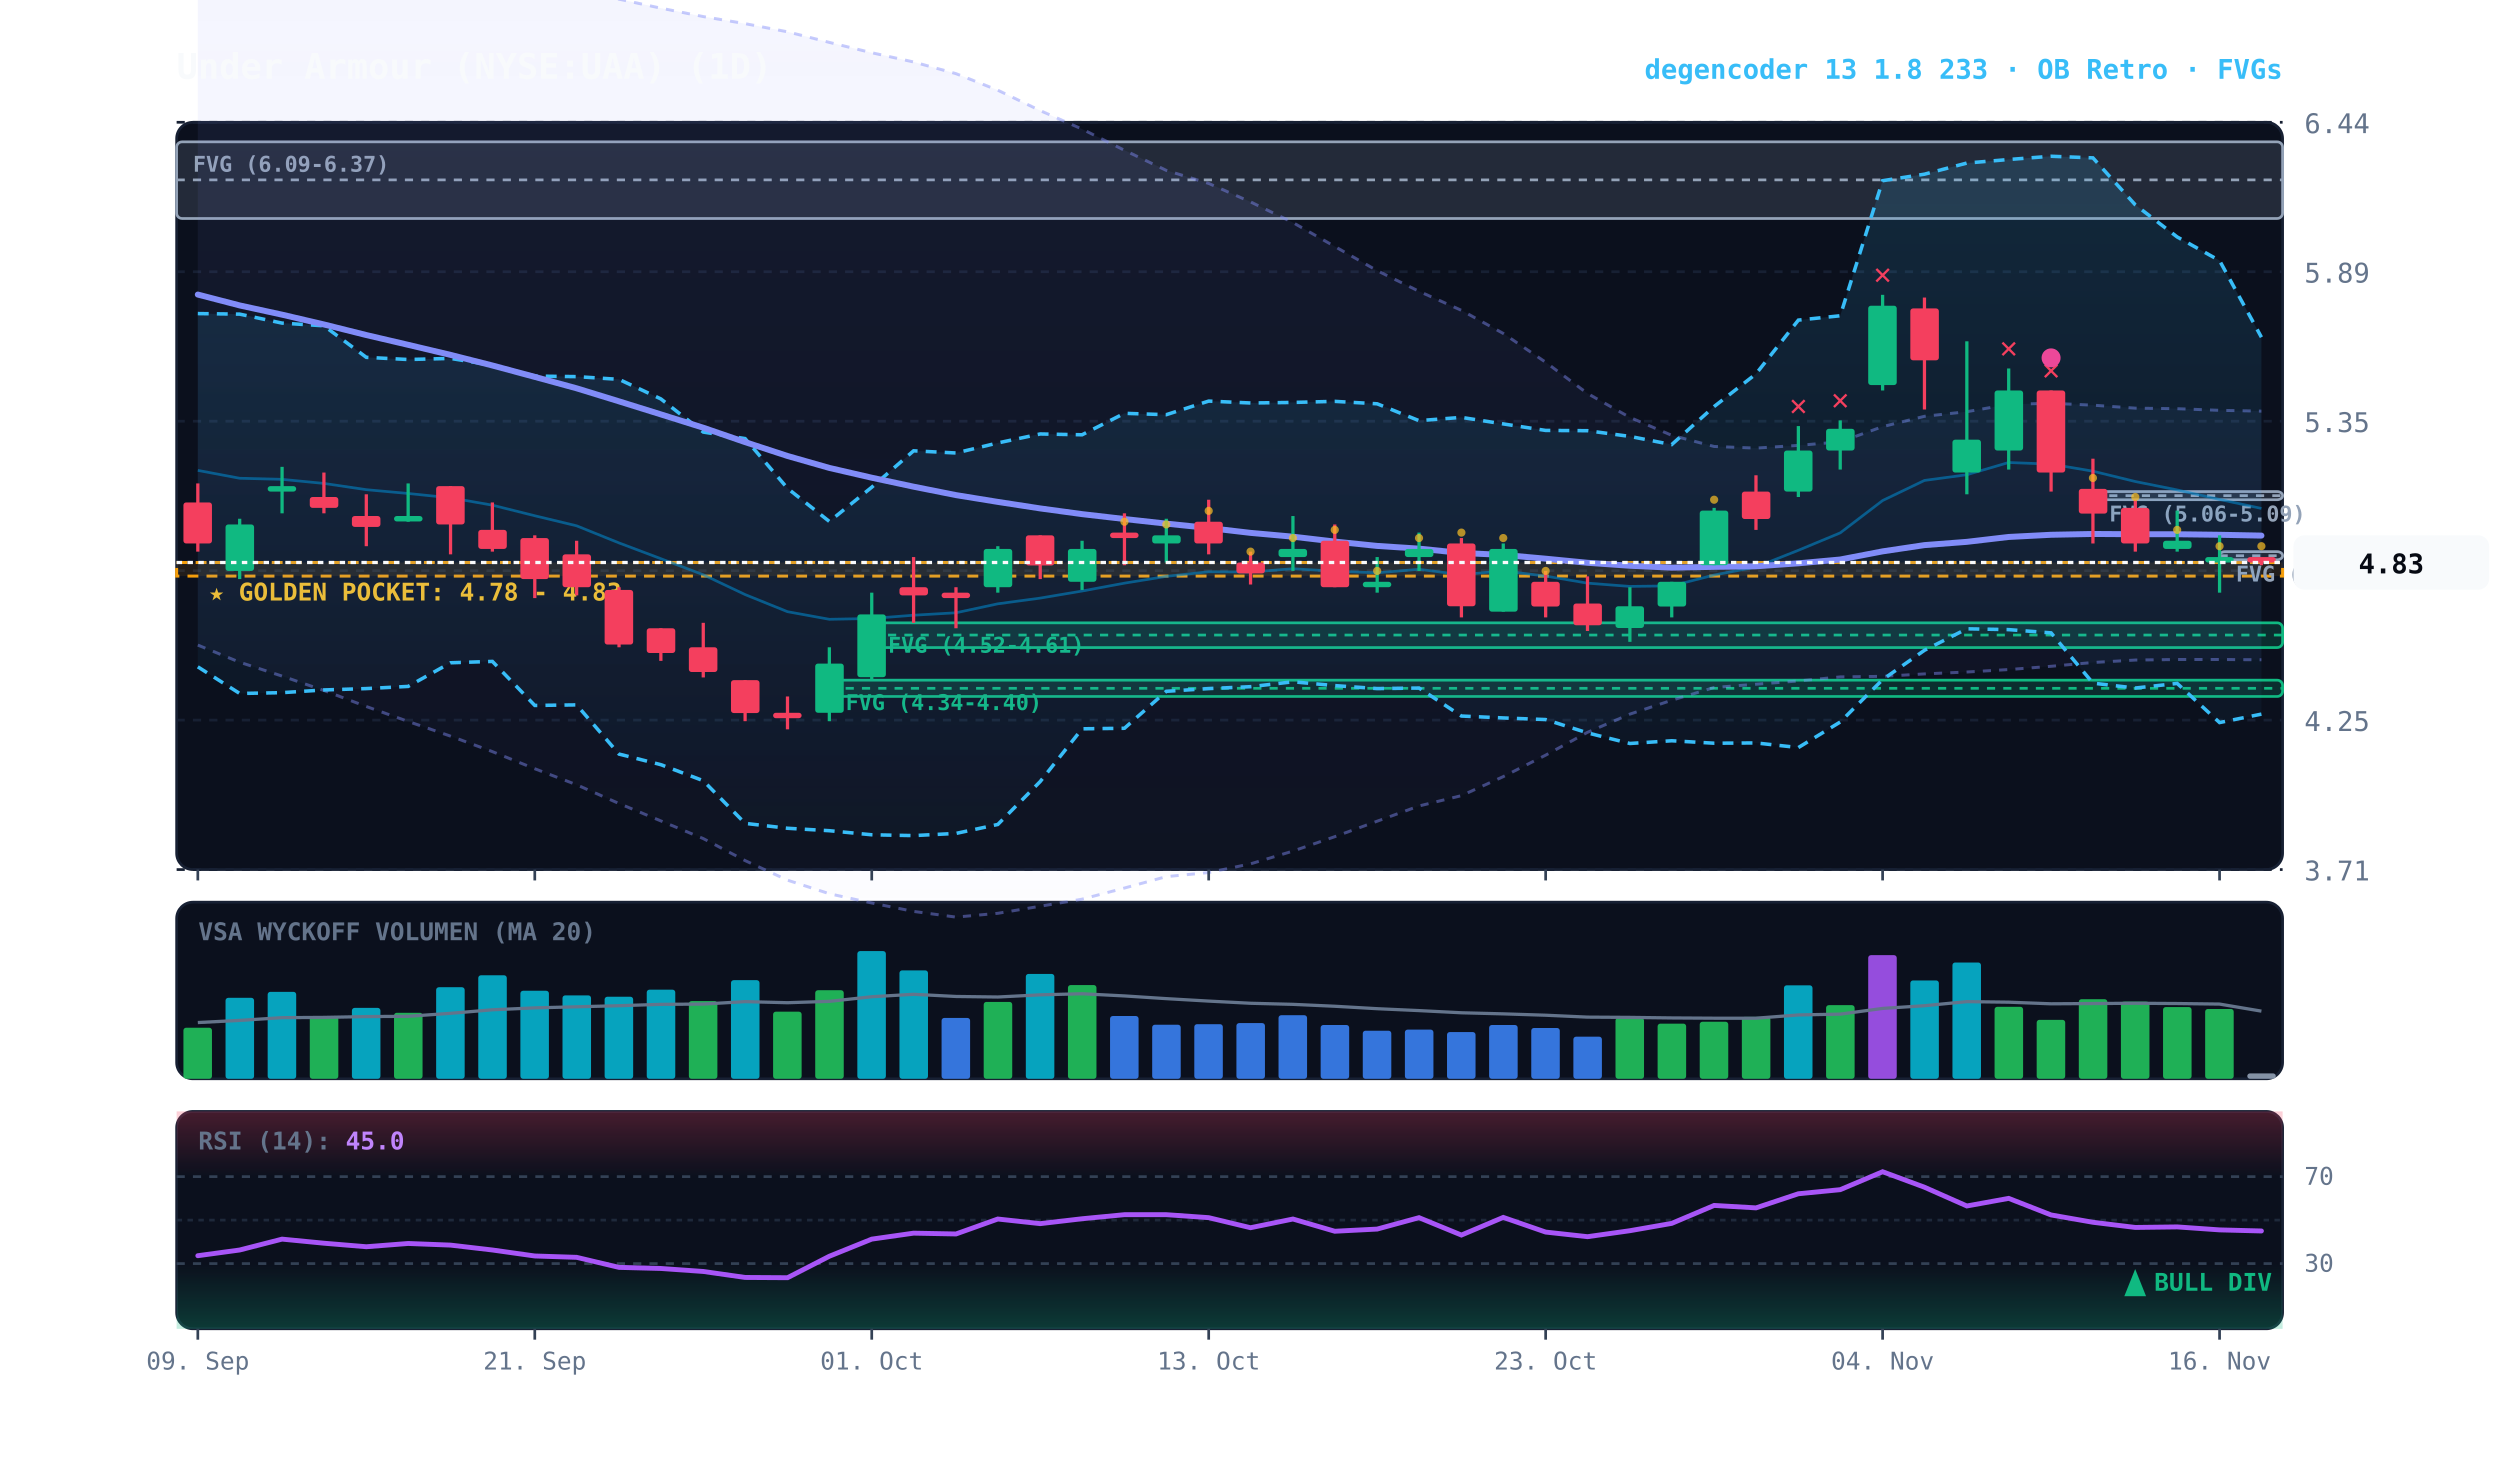
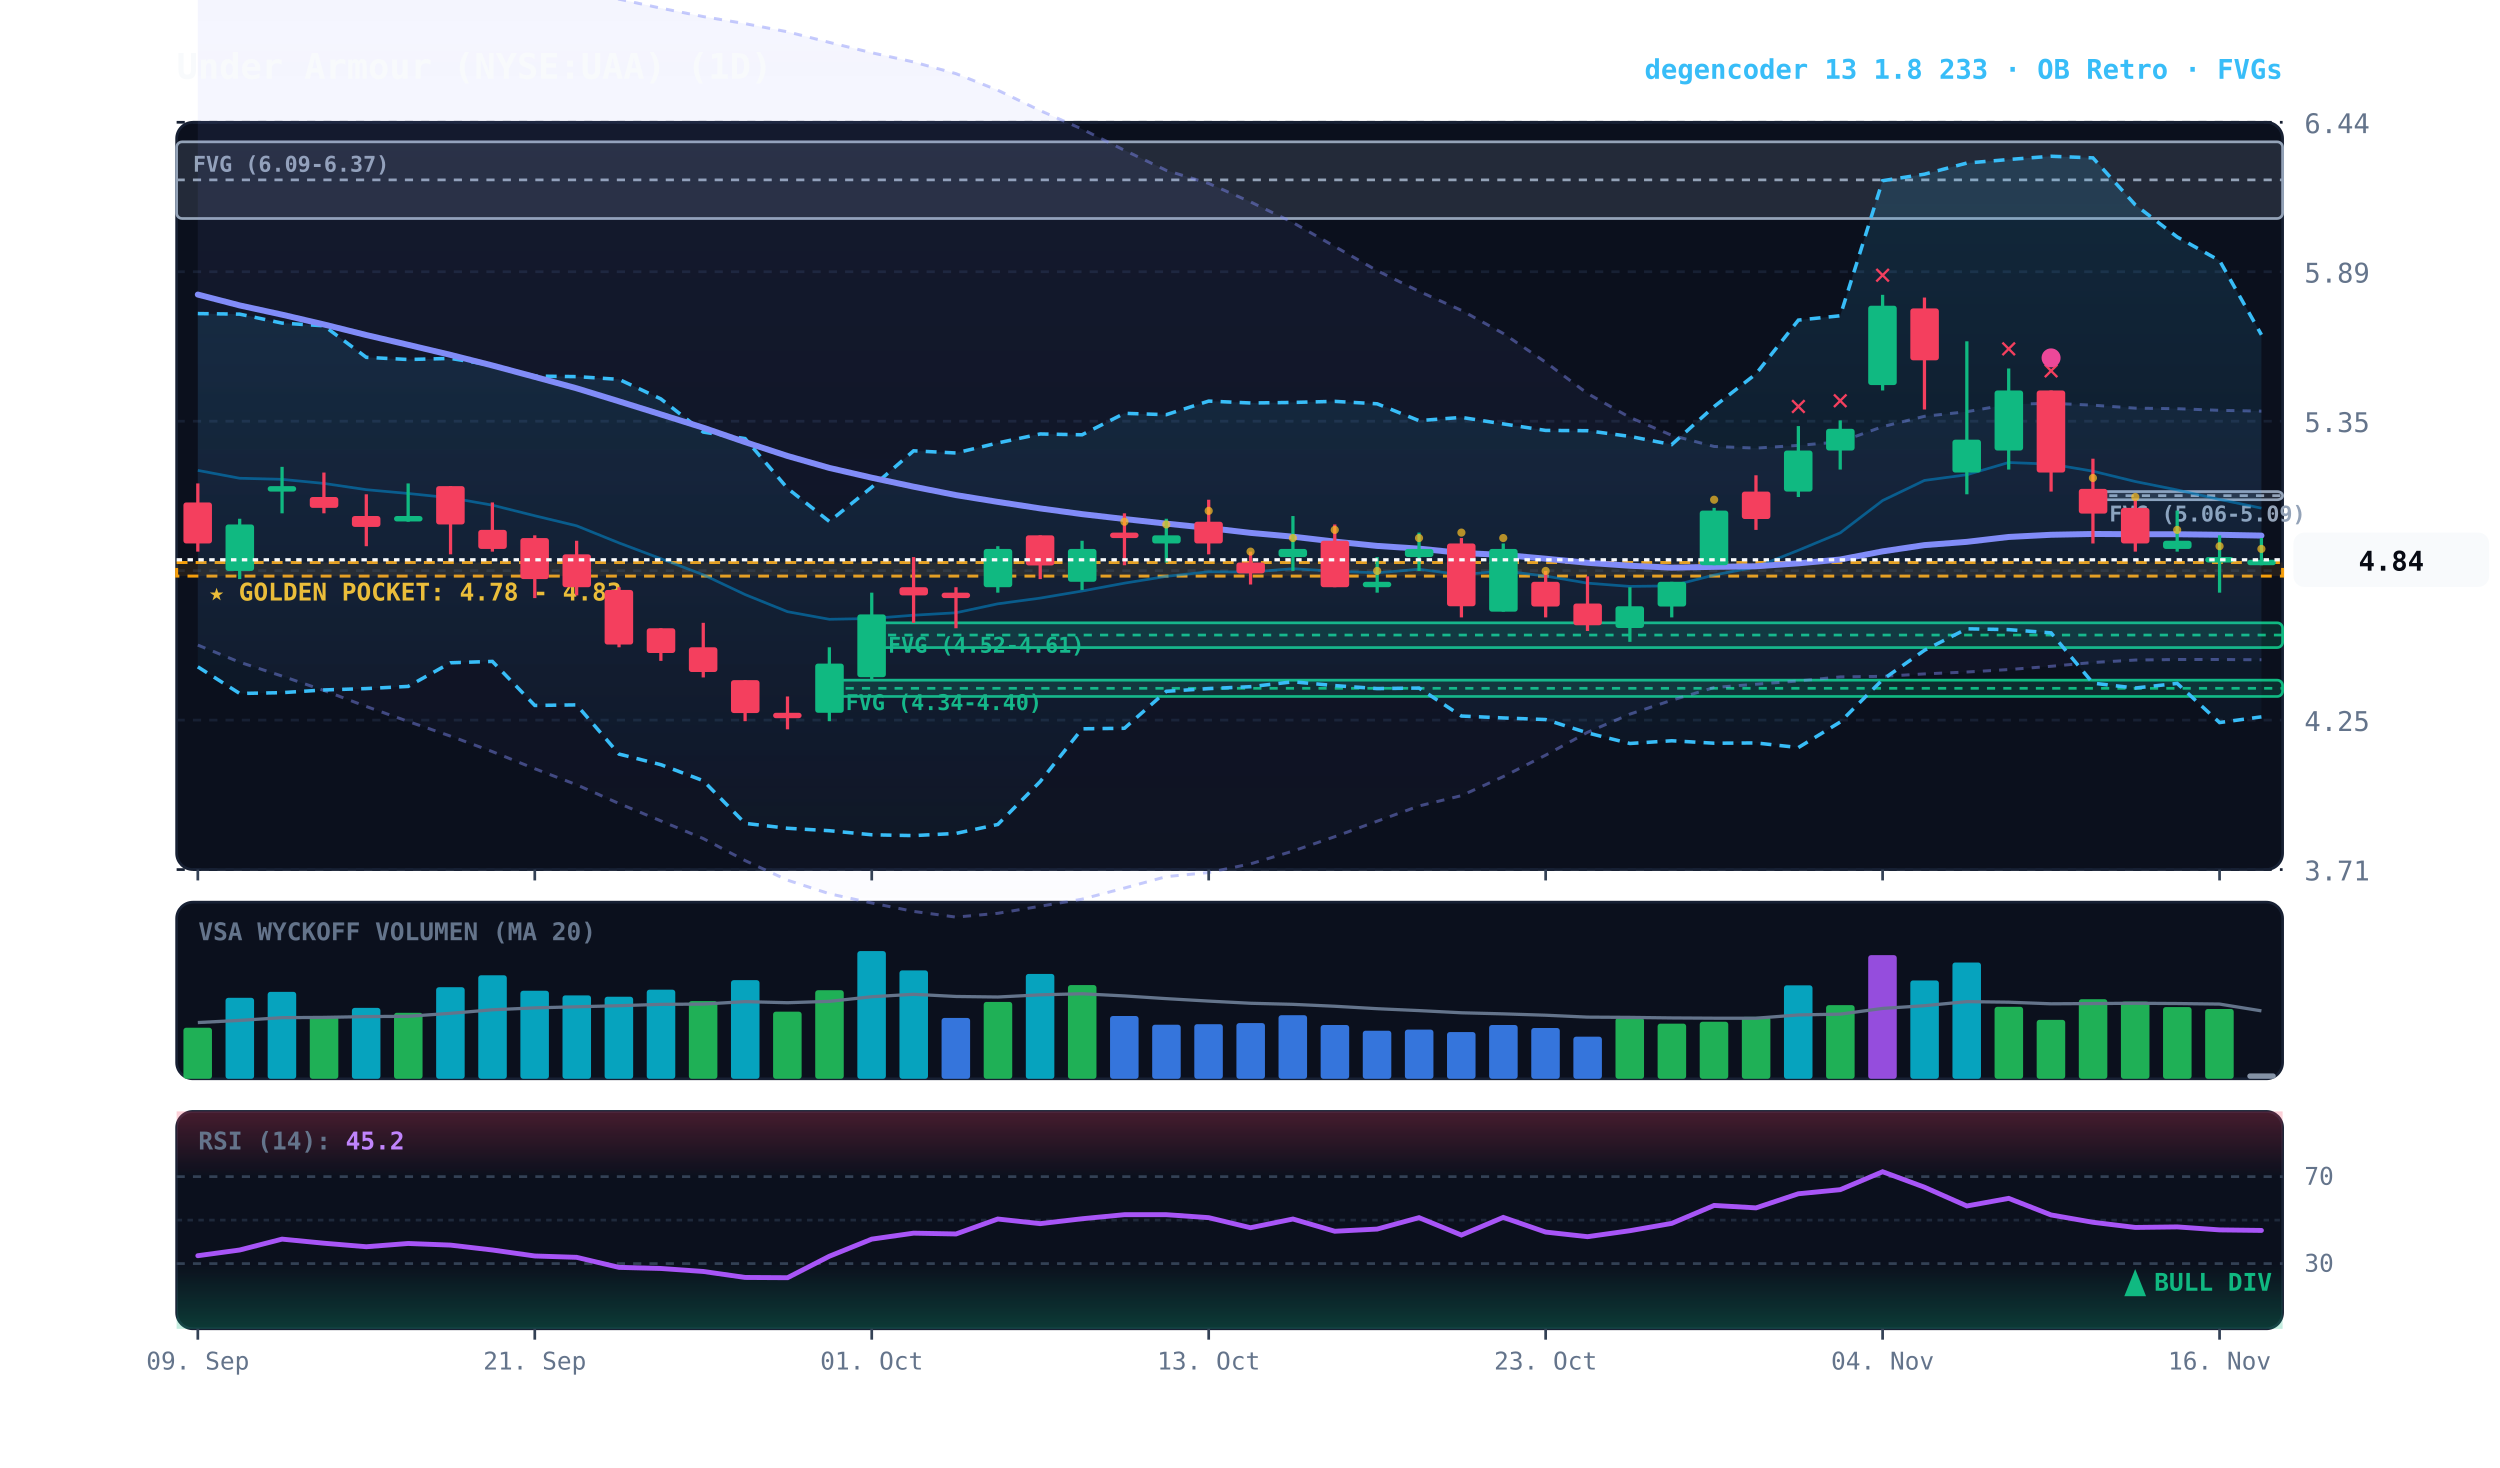
<svg xmlns="http://www.w3.org/2000/svg" viewBox="0 0 920 540" width="100%" height="100%" style="background:#070a13; font-family:'JetBrains Mono', monospace;">
  <defs>
    <linearGradient id="cloud-grad" x1="0%" y1="0%" x2="0%" y2="100%">
      <stop offset="0%" stop-color="#38bdf8" stop-opacity="0.14" />
      <stop offset="100%" stop-color="#38bdf8" stop-opacity="0.02" />
    </linearGradient>
    <linearGradient id="rfe-cloud" x1="0%" y1="0%" x2="0%" y2="100%">
      <stop offset="0%" stop-color="#818cf8" stop-opacity="0.09" />
      <stop offset="100%" stop-color="#818cf8" stop-opacity="0.02" />
    </linearGradient>
    <linearGradient id="rsi-overbought" x1="0%" y1="0%" x2="0%" y2="100%">
      <stop offset="0%" stop-color="#f43f5e" stop-opacity="0.25" />
      <stop offset="100%" stop-color="#f43f5e" stop-opacity="0.0" />
    </linearGradient>
    <linearGradient id="rsi-oversold" x1="0%" y1="0%" x2="0%" y2="100%">
      <stop offset="0%" stop-color="#10b981" stop-opacity="0.0" />
      <stop offset="100%" stop-color="#10b981" stop-opacity="0.25" />
    </linearGradient>
  </defs>
  <rect x="65" y="45" width="775" height="275" fill="#0b101d" rx="6" stroke="#172033" stroke-width="1" />
  <rect x="65" y="332" width="775" height="65" fill="#0b101d" rx="6" stroke="#172033" stroke-width="1" />
  <rect x="65" y="409" width="775" height="80" fill="#0b101d" rx="6" stroke="#172033" stroke-width="1" />
  <line x1="65" y1="320.0" x2="840" y2="320.0" stroke="#172033" stroke-dasharray="3,3" stroke-width="1" />
  <text x="848" y="324.0" fill="#64748b" font-size="10" text-anchor="start">3.71</text>
  <line x1="65" y1="265.0" x2="840" y2="265.0" stroke="#172033" stroke-dasharray="3,3" stroke-width="1" />
  <text x="848" y="269.0" fill="#64748b" font-size="10" text-anchor="start">4.25</text>
  <line x1="65" y1="210.0" x2="840" y2="210.0" stroke="#172033" stroke-dasharray="3,3" stroke-width="1" />
  <text x="848" y="214.0" fill="#64748b" font-size="10" text-anchor="start">4.80</text>
  <line x1="65" y1="155.0" x2="840" y2="155.0" stroke="#172033" stroke-dasharray="3,3" stroke-width="1" />
  <text x="848" y="159.0" fill="#64748b" font-size="10" text-anchor="start">5.35</text>
  <line x1="65" y1="100.0" x2="840" y2="100.0" stroke="#172033" stroke-dasharray="3,3" stroke-width="1" />
  <text x="848" y="104.0" fill="#64748b" font-size="10" text-anchor="start">5.89</text>
  <line x1="65" y1="45.0" x2="840" y2="45.0" stroke="#172033" stroke-dasharray="3,3" stroke-width="1" />
  <text x="848" y="49.0" fill="#64748b" font-size="10" text-anchor="start">6.44</text>
  <rect x="65" y="207.0" width="775" height="5.0" fill="rgba(245, 158, 11, 0.10)" stroke="#f59e0b" stroke-dasharray="4,3" stroke-width="1.1" />
  <text x="77" y="221.0" fill="#fbbf24" font-size="9" font-weight="bold">★ GOLDEN POCKET: 4.78 - 4.83</text>
-   <rect x="816.8" y="203.0" width="23.2" height="3.0" fill="rgba(148, 163, 184, 0.18)" stroke="#94a3b8" stroke-width="1" rx="2" />
-   <line x1="816.8" y1="204.5" x2="840" y2="204.5" stroke="#94a3b8" stroke-dasharray="3,3" stroke-width="1" />
-   <text x="822.8" y="214.0" fill="#94a3b8" font-size="8" font-weight="bold">FVG (4.84-4.87)</text>
  <rect x="770.2" y="180.9" width="69.8" height="3.0" fill="rgba(148, 163, 184, 0.18)" stroke="#94a3b8" stroke-width="1" rx="2" />
  <line x1="770.2" y1="182.4" x2="840" y2="182.4" stroke="#94a3b8" stroke-dasharray="3,3" stroke-width="1" />
  <text x="776.2" y="191.9" fill="#94a3b8" font-size="8" font-weight="bold">FVG (5.06-5.09)</text>
  <rect x="320.8" y="229.2" width="519.2" height="9.1" fill="rgba(16, 185, 129, 0.18)" stroke="#10b981" stroke-width="1" rx="2" />
  <line x1="320.8" y1="233.7" x2="840" y2="233.7" stroke="#10b981" stroke-dasharray="3,3" stroke-width="1" />
  <text x="326.8" y="240.2" fill="#10b981" font-size="8" font-weight="bold">FVG (4.52-4.61)</text>
  <rect x="305.2" y="250.3" width="534.8" height="6.0" fill="rgba(16, 185, 129, 0.18)" stroke="#10b981" stroke-width="1" rx="2" />
  <line x1="305.2" y1="253.3" x2="840" y2="253.3" stroke="#10b981" stroke-dasharray="3,3" stroke-width="1" />
  <text x="311.2" y="261.3" fill="#10b981" font-size="8" font-weight="bold">FVG (4.34-4.40)</text>
  <rect x="65.0" y="52.2" width="775.0" height="28.2" fill="rgba(148, 163, 184, 0.18)" stroke="#94a3b8" stroke-width="1" rx="2" />
  <line x1="65.0" y1="66.2" x2="840" y2="66.2" stroke="#94a3b8" stroke-dasharray="3,3" stroke-width="1" />
  <text x="71.0" y="63.2" fill="#94a3b8" font-size="8" font-weight="bold">FVG (6.09-6.37)</text>
  <polygon points="72.8,-20.6 88.2,-18.9 103.8,-17.1 119.2,-15.2 134.8,-13.5 150.2,-11.7 165.8,-9.7 181.2,-7.8 196.8,-5.6 212.2,-3.0 227.8,-0.3 243.2,3.0 258.8,6.1 274.2,8.7 289.8,11.7 305.2,15.6 320.8,19.4 336.2,22.8 351.8,27.1 367.2,33.2 382.8,40.7 398.2,47.5 413.8,55.3 429.2,62.7 444.8,67.5 460.2,74.3 475.8,81.9 491.2,90.7 506.8,99.6 522.2,107.2 537.8,114.2 553.2,122.7 568.8,133.3 584.2,144.8 599.8,153.6 615.2,160.2 630.8,164.3 646.2,164.9 661.8,163.9 677.2,162.6 692.8,157.0 708.2,153.2 723.8,151.5 739.2,148.8 754.8,148.4 770.2,149.1 785.8,150.2 801.2,150.4 816.8,151.0 832.2,151.3 832.2,242.8 816.8,242.7 801.2,242.7 785.8,242.9 770.2,243.8 754.8,245.2 739.2,246.4 723.8,247.3 708.2,248.0 692.8,248.9 677.2,249.1 661.8,250.6 646.2,251.8 630.8,253.0 615.2,257.7 599.8,262.8 584.2,269.5 568.8,277.9 553.2,285.8 537.8,292.8 522.2,296.6 506.8,302.2 491.2,307.9 475.8,313.2 460.2,317.9 444.8,321.1 429.2,322.6 413.8,326.8 398.2,330.9 382.8,333.5 367.2,336.1 351.8,337.5 336.2,335.4 320.8,332.3 305.2,328.9 289.8,323.9 274.2,316.7 258.8,308.6 243.2,302.1 227.8,295.7 212.2,288.8 196.8,282.9 181.2,276.6 165.8,270.9 150.2,265.5 134.8,260.0 119.2,254.1 103.8,248.8 88.2,243.7 72.8,237.4" fill="url(#rfe-cloud)" />
  <polyline points="72.8,-20.6 88.2,-18.9 103.8,-17.1 119.2,-15.2 134.8,-13.5 150.2,-11.7 165.8,-9.7 181.2,-7.8 196.8,-5.6 212.2,-3.0 227.8,-0.3 243.2,3.0 258.8,6.1 274.2,8.7 289.8,11.7 305.2,15.6 320.8,19.4 336.2,22.8 351.8,27.1 367.2,33.2 382.8,40.7 398.2,47.5 413.8,55.3 429.2,62.7 444.8,67.5 460.2,74.3 475.8,81.9 491.2,90.7 506.8,99.6 522.2,107.2 537.8,114.2 553.2,122.7 568.8,133.3 584.2,144.8 599.8,153.6 615.2,160.2 630.8,164.3 646.2,164.9 661.8,163.9 677.2,162.6 692.8,157.0 708.2,153.2 723.8,151.5 739.2,148.8 754.8,148.4 770.2,149.1 785.8,150.2 801.2,150.4 816.8,151.0 832.2,151.3" fill="none" stroke="#818cf8" stroke-width="1.1" stroke-opacity="0.45" stroke-dasharray="3,3" />
  <polyline points="72.8,237.4 88.2,243.7 103.8,248.8 119.2,254.1 134.8,260.0 150.2,265.5 165.8,270.9 181.2,276.6 196.8,282.9 212.2,288.8 227.8,295.7 243.2,302.1 258.8,308.6 274.2,316.7 289.8,323.9 305.2,328.9 320.8,332.3 336.2,335.4 351.8,337.5 367.2,336.1 382.8,333.5 398.2,330.9 413.8,326.8 429.2,322.6 444.8,321.1 460.2,317.9 475.8,313.2 491.2,307.9 506.8,302.2 522.2,296.6 537.8,292.8 553.2,285.8 568.8,277.9 584.2,269.5 599.8,262.8 615.2,257.7 630.8,253.0 646.2,251.8 661.8,250.6 677.2,249.1 692.8,248.9 708.2,248.0 723.8,247.3 739.2,246.4 754.8,245.2 770.2,243.8 785.8,242.9 801.2,242.7 816.8,242.7 832.2,242.8" fill="none" stroke="#818cf8" stroke-width="1.1" stroke-opacity="0.45" stroke-dasharray="3,3" />
-   <polygon points="72.8,115.4 88.2,115.6 103.8,118.9 119.2,119.9 134.8,131.5 150.2,132.3 165.8,131.9 181.2,134.4 196.8,138.4 212.2,138.6 227.8,139.6 243.2,146.8 258.8,159.0 274.2,161.4 289.8,179.7 305.2,191.9 320.8,179.3 336.2,165.9 351.8,166.7 367.2,163.0 382.8,159.7 398.2,160.0 413.8,152.1 429.2,152.6 444.8,147.6 460.2,148.3 475.8,148.1 491.2,147.7 506.8,148.6 522.2,154.8 537.8,153.6 553.2,156.0 568.8,158.4 584.2,158.5 599.8,160.6 615.2,163.6 630.8,149.6 646.2,137.6 661.8,117.8 677.2,116.2 692.8,66.5 708.2,64.1 723.8,60.0 739.2,58.7 754.8,57.5 770.2,58.1 785.8,75.4 801.2,87.2 816.8,95.9 832.2,124.1 832.2,262.8 816.8,265.9 801.2,251.5 785.8,253.2 770.2,251.4 754.8,232.9 739.2,231.7 723.8,231.4 708.2,239.3 692.8,250.1 677.2,265.7 661.8,275.1 646.2,273.4 630.8,273.5 615.2,272.6 599.8,273.6 584.2,269.7 568.8,264.8 553.2,264.2 537.8,263.5 522.2,253.2 506.8,253.4 491.2,252.3 475.8,250.9 460.2,252.7 444.8,253.4 429.2,254.4 413.8,268.0 398.2,268.2 382.8,287.6 367.2,303.4 351.8,306.7 336.2,307.5 320.8,307.2 305.2,305.7 289.8,304.8 274.2,303.0 258.8,287.3 243.2,281.4 227.8,277.5 212.2,259.4 196.8,259.6 181.2,243.4 165.8,243.9 150.2,252.6 134.8,253.4 119.2,253.9 103.8,254.9 88.2,255.2 72.8,245.4" fill="url(#cloud-grad)" />
-   <polyline points="72.8,115.4 88.2,115.6 103.8,118.9 119.2,119.9 134.8,131.5 150.2,132.3 165.8,131.9 181.2,134.4 196.8,138.4 212.2,138.6 227.8,139.6 243.2,146.8 258.8,159.0 274.2,161.4 289.8,179.7 305.2,191.9 320.8,179.3 336.2,165.9 351.8,166.7 367.2,163.0 382.8,159.7 398.2,160.0 413.8,152.1 429.2,152.6 444.8,147.6 460.2,148.3 475.8,148.1 491.2,147.7 506.8,148.6 522.2,154.8 537.8,153.6 553.2,156.0 568.8,158.4 584.2,158.5 599.8,160.6 615.2,163.6 630.8,149.6 646.2,137.6 661.8,117.8 677.2,116.2 692.8,66.5 708.2,64.1 723.8,60.0 739.2,58.7 754.8,57.5 770.2,58.1 785.8,75.4 801.2,87.2 816.8,95.9 832.2,124.1" fill="none" stroke="#38bdf8" stroke-width="1.3" stroke-dasharray="4,3" />
-   <polyline points="72.8,245.4 88.2,255.2 103.8,254.9 119.2,253.9 134.8,253.4 150.2,252.6 165.8,243.9 181.2,243.4 196.8,259.6 212.2,259.4 227.8,277.5 243.2,281.4 258.8,287.3 274.2,303.0 289.8,304.8 305.2,305.7 320.8,307.2 336.2,307.5 351.8,306.7 367.2,303.4 382.8,287.6 398.2,268.2 413.8,268.0 429.2,254.4 444.8,253.4 460.2,252.7 475.8,250.9 491.2,252.3 506.8,253.4 522.2,253.2 537.8,263.5 553.2,264.2 568.8,264.8 584.2,269.7 599.8,273.6 615.2,272.6 630.8,273.5 646.2,273.4 661.8,275.1 677.2,265.7 692.8,250.1 708.2,239.3 723.8,231.4 739.2,231.7 754.8,232.9 770.2,251.4 785.8,253.2 801.2,251.5 816.8,265.9 832.2,262.8" fill="none" stroke="#38bdf8" stroke-width="1.3" stroke-dasharray="4,3" />
-   <polyline points="72.8,173.1 88.2,176.0 103.8,176.4 119.2,177.9 134.8,180.2 150.2,181.6 165.8,183.2 181.2,185.9 196.8,189.8 212.2,193.5 227.8,199.8 243.2,205.6 258.8,211.5 274.2,218.8 289.8,225.1 305.2,227.9 320.8,227.6 336.2,226.4 351.8,225.5 367.2,222.2 382.8,220.1 398.2,217.5 413.8,214.6 429.2,212.1 444.8,210.4 460.2,210.5 475.8,209.3 491.2,210.2 506.8,210.8 522.2,209.5 537.8,211.5 553.2,210.1 568.8,212.0 584.2,214.6 599.8,215.8 615.2,215.6 630.8,211.6 646.2,208.7 661.8,202.5 677.2,196.1 692.8,184.2 708.2,176.8 723.8,174.7 739.2,170.2 754.8,170.8 770.2,173.4 785.8,177.2 801.2,180.3 816.8,183.8 832.2,187.1" fill="none" stroke="#0284c7" stroke-width="1.0" stroke-opacity="0.6" />
+   <polygon points="72.8,115.4 88.2,115.6 103.8,118.9 119.2,119.9 134.8,131.5 150.2,132.3 165.8,131.9 181.2,134.4 196.8,138.4 212.2,138.6 227.8,139.6 243.2,146.8 258.8,159.0 274.2,161.4 289.8,179.7 305.2,191.9 320.8,179.3 336.2,165.9 351.8,166.7 367.2,163.0 382.8,159.7 398.2,160.0 413.8,152.1 429.2,152.6 444.8,147.6 460.2,148.3 475.8,148.1 491.2,147.7 506.8,148.6 522.2,154.8 537.8,153.6 553.2,156.0 568.8,158.4 584.2,158.5 599.8,160.6 615.2,163.6 630.8,149.6 646.2,137.6 661.8,117.8 677.2,116.2 692.8,66.5 708.2,64.1 723.8,60.0 739.2,58.7 754.8,57.5 770.2,58.1 785.8,75.4 801.2,87.2 816.8,95.9 832.2,123.2 832.2,263.8 816.8,265.9 801.2,251.5 785.8,253.2 770.2,251.4 754.8,232.9 739.2,231.7 723.8,231.4 708.2,239.3 692.8,250.1 677.2,265.7 661.8,275.1 646.2,273.4 630.8,273.5 615.2,272.6 599.8,273.6 584.2,269.7 568.8,264.8 553.2,264.2 537.8,263.5 522.2,253.2 506.8,253.4 491.2,252.3 475.8,250.9 460.2,252.7 444.8,253.4 429.2,254.4 413.8,268.0 398.2,268.2 382.8,287.6 367.2,303.4 351.8,306.7 336.2,307.5 320.8,307.2 305.2,305.7 289.8,304.8 274.2,303.0 258.8,287.3 243.2,281.4 227.8,277.5 212.2,259.4 196.8,259.6 181.2,243.4 165.8,243.9 150.2,252.6 134.8,253.4 119.2,253.9 103.8,254.9 88.2,255.2 72.8,245.4" fill="url(#cloud-grad)" />
+   <polyline points="72.8,115.4 88.2,115.6 103.8,118.9 119.2,119.9 134.8,131.5 150.2,132.3 165.8,131.9 181.2,134.4 196.8,138.4 212.2,138.6 227.8,139.6 243.2,146.8 258.8,159.0 274.2,161.4 289.8,179.7 305.2,191.9 320.8,179.3 336.2,165.9 351.8,166.7 367.2,163.0 382.8,159.7 398.2,160.0 413.8,152.1 429.2,152.6 444.8,147.6 460.2,148.3 475.8,148.1 491.2,147.7 506.8,148.6 522.2,154.8 537.8,153.6 553.2,156.0 568.8,158.4 584.2,158.5 599.8,160.6 615.2,163.6 630.8,149.6 646.2,137.6 661.8,117.8 677.2,116.2 692.8,66.5 708.2,64.1 723.8,60.0 739.2,58.7 754.8,57.5 770.2,58.1 785.8,75.4 801.2,87.2 816.8,95.9 832.2,123.2" fill="none" stroke="#38bdf8" stroke-width="1.3" stroke-dasharray="4,3" />
+   <polyline points="72.8,245.4 88.2,255.2 103.8,254.9 119.2,253.9 134.8,253.4 150.2,252.6 165.8,243.9 181.2,243.4 196.8,259.6 212.2,259.4 227.8,277.5 243.2,281.4 258.8,287.3 274.2,303.0 289.8,304.8 305.2,305.7 320.8,307.2 336.2,307.5 351.8,306.7 367.2,303.4 382.8,287.6 398.2,268.2 413.8,268.0 429.2,254.4 444.8,253.4 460.2,252.7 475.8,250.9 491.2,252.3 506.8,253.4 522.2,253.2 537.8,263.5 553.2,264.2 568.8,264.8 584.2,269.7 599.8,273.6 615.2,272.6 630.8,273.5 646.2,273.4 661.8,275.1 677.2,265.7 692.8,250.1 708.2,239.3 723.8,231.4 739.2,231.7 754.8,232.9 770.2,251.4 785.8,253.2 801.2,251.5 816.8,265.9 832.2,263.8" fill="none" stroke="#38bdf8" stroke-width="1.3" stroke-dasharray="4,3" />
+   <polyline points="72.8,173.1 88.2,176.0 103.8,176.4 119.2,177.9 134.8,180.2 150.2,181.6 165.8,183.2 181.2,185.9 196.8,189.8 212.2,193.5 227.8,199.8 243.2,205.6 258.8,211.5 274.2,218.8 289.8,225.1 305.2,227.9 320.8,227.6 336.2,226.4 351.8,225.5 367.2,222.2 382.8,220.1 398.2,217.5 413.8,214.6 429.2,212.1 444.8,210.4 460.2,210.5 475.8,209.3 491.2,210.2 506.8,210.8 522.2,209.5 537.8,211.5 553.2,210.1 568.8,212.0 584.2,214.6 599.8,215.8 615.2,215.6 630.8,211.6 646.2,208.7 661.8,202.5 677.2,196.1 692.8,184.2 708.2,176.8 723.8,174.7 739.2,170.2 754.8,170.8 770.2,173.4 785.8,177.2 801.2,180.3 816.8,183.8 832.2,187.0" fill="none" stroke="#0284c7" stroke-width="1.0" stroke-opacity="0.6" />
  <polyline points="72.8,108.4 88.2,112.4 103.8,115.8 119.2,119.4 134.8,123.3 150.2,126.9 165.8,130.6 181.2,134.5 196.8,138.7 212.2,142.9 227.8,147.7 243.2,152.5 258.8,157.4 274.2,162.7 289.8,167.8 305.2,172.2 320.8,175.8 336.2,179.1 351.8,182.2 367.2,184.7 382.8,187.1 398.2,189.2 413.8,191.0 429.2,192.7 444.8,194.3 460.2,196.1 475.8,197.5 491.2,199.3 506.8,200.9 522.2,201.9 537.8,203.5 553.2,204.2 568.8,205.6 584.2,207.1 599.8,208.2 615.2,208.9 630.8,208.6 646.2,208.4 661.8,207.3 677.2,205.9 692.8,202.9 708.2,200.6 723.8,199.4 739.2,197.6 754.8,196.8 770.2,196.5 785.8,196.6 801.2,196.6 816.8,196.8 832.2,197.1" fill="none" stroke="#818cf8" stroke-width="2.2" stroke-linecap="round" />
  <line x1="72.8" y1="177.9" x2="72.8" y2="203.0" stroke="#f43f5e" stroke-width="1.2" />
  <rect x="67.5" y="184.9" width="10.5" height="15.1" fill="#f43f5e" rx="1" />
  <line x1="88.2" y1="190.9" x2="88.2" y2="213.1" stroke="#10b981" stroke-width="1.2" />
  <rect x="83.0" y="193.0" width="10.5" height="17.1" fill="#10b981" rx="1" />
  <line x1="103.8" y1="171.8" x2="103.8" y2="188.9" stroke="#10b981" stroke-width="1.2" />
  <rect x="98.5" y="178.9" width="10.5" height="2.0" fill="#10b981" rx="1" />
  <line x1="119.2" y1="173.9" x2="119.2" y2="188.9" stroke="#f43f5e" stroke-width="1.2" />
  <rect x="114.0" y="182.9" width="10.5" height="4.0" fill="#f43f5e" rx="1" />
  <line x1="134.8" y1="181.9" x2="134.8" y2="201.0" stroke="#f43f5e" stroke-width="1.2" />
  <rect x="129.5" y="189.9" width="10.5" height="4.0" fill="#f43f5e" rx="1" />
  <line x1="150.2" y1="177.9" x2="150.2" y2="192.0" stroke="#10b981" stroke-width="1.2" />
  <rect x="145.0" y="189.9" width="10.5" height="2.0" fill="#10b981" rx="1" />
  <line x1="165.8" y1="178.9" x2="165.8" y2="204.0" stroke="#f43f5e" stroke-width="1.2" />
  <rect x="160.5" y="178.9" width="10.5" height="14.1" fill="#f43f5e" rx="1" />
  <line x1="181.2" y1="184.9" x2="181.2" y2="203.0" stroke="#f43f5e" stroke-width="1.2" />
  <rect x="176.0" y="195.0" width="10.5" height="7.0" fill="#f43f5e" rx="1" />
  <line x1="196.8" y1="197.0" x2="196.8" y2="220.1" stroke="#f43f5e" stroke-width="1.2" />
  <rect x="191.5" y="198.0" width="10.5" height="15.1" fill="#f43f5e" rx="1" />
  <line x1="212.2" y1="199.0" x2="212.2" y2="219.1" stroke="#f43f5e" stroke-width="1.2" />
  <rect x="207.0" y="204.0" width="10.5" height="12.1" fill="#f43f5e" rx="1" />
  <line x1="227.8" y1="216.1" x2="227.8" y2="238.2" stroke="#f43f5e" stroke-width="1.2" />
  <rect x="222.5" y="217.1" width="10.5" height="20.1" fill="#f43f5e" rx="1" />
  <line x1="243.2" y1="231.2" x2="243.2" y2="243.2" stroke="#f43f5e" stroke-width="1.2" />
  <rect x="238.0" y="231.2" width="10.5" height="9.1" fill="#f43f5e" rx="1" />
  <line x1="258.8" y1="229.2" x2="258.8" y2="249.3" stroke="#f43f5e" stroke-width="1.2" />
  <rect x="253.5" y="238.2" width="10.5" height="9.1" fill="#f43f5e" rx="1" />
  <line x1="274.2" y1="250.3" x2="274.2" y2="265.4" stroke="#f43f5e" stroke-width="1.2" />
  <rect x="269.0" y="250.3" width="10.5" height="12.1" fill="#f43f5e" rx="1" />
  <line x1="289.8" y1="256.3" x2="289.8" y2="268.4" stroke="#f43f5e" stroke-width="1.2" />
  <rect x="284.5" y="262.3" width="10.5" height="2.0" fill="#f43f5e" rx="1" />
  <line x1="305.2" y1="238.2" x2="305.2" y2="265.4" stroke="#10b981" stroke-width="1.2" />
  <rect x="300.0" y="244.2" width="10.5" height="18.1" fill="#10b981" rx="1" />
  <line x1="320.8" y1="218.1" x2="320.8" y2="250.3" stroke="#10b981" stroke-width="1.2" />
  <rect x="315.5" y="226.1" width="10.5" height="23.1" fill="#10b981" rx="1" />
  <line x1="336.2" y1="205.0" x2="336.2" y2="229.2" stroke="#f43f5e" stroke-width="1.2" />
  <rect x="331.0" y="216.1" width="10.5" height="3.0" fill="#f43f5e" rx="1" />
  <line x1="351.8" y1="216.1" x2="351.8" y2="231.2" stroke="#f43f5e" stroke-width="1.2" />
  <rect x="346.5" y="218.1" width="10.5" height="2.0" fill="#f43f5e" rx="1" />
  <line x1="367.2" y1="201.0" x2="367.2" y2="218.1" stroke="#10b981" stroke-width="1.2" />
  <rect x="362.0" y="202.0" width="10.5" height="14.1" fill="#10b981" rx="1" />
  <line x1="382.8" y1="197.0" x2="382.8" y2="213.1" stroke="#f43f5e" stroke-width="1.2" />
  <rect x="377.5" y="197.0" width="10.5" height="11.1" fill="#f43f5e" rx="1" />
  <line x1="398.2" y1="199.0" x2="398.2" y2="217.1" stroke="#10b981" stroke-width="1.2" />
  <rect x="393.0" y="202.0" width="10.5" height="12.1" fill="#10b981" rx="1" />
  <line x1="413.8" y1="188.9" x2="413.8" y2="208.0" stroke="#f43f5e" stroke-width="1.2" />
  <rect x="408.5" y="196.0" width="10.5" height="2.0" fill="#f43f5e" rx="1" />
  <circle cx="413.8" cy="192.0" r="1.5" fill="#fbbf24" opacity="0.7" />
  <line x1="429.2" y1="190.9" x2="429.2" y2="207.0" stroke="#10b981" stroke-width="1.2" />
  <rect x="424.0" y="197.0" width="10.5" height="3.0" fill="#10b981" rx="1" />
  <circle cx="429.2" cy="193.0" r="1.5" fill="#fbbf24" opacity="0.7" />
  <line x1="444.8" y1="183.9" x2="444.8" y2="204.0" stroke="#f43f5e" stroke-width="1.2" />
  <rect x="439.5" y="192.0" width="10.5" height="8.0" fill="#f43f5e" rx="1" />
  <circle cx="444.8" cy="188.0" r="1.5" fill="#fbbf24" opacity="0.7" />
  <line x1="460.2" y1="203.0" x2="460.2" y2="215.1" stroke="#f43f5e" stroke-width="1.2" />
  <rect x="455.0" y="207.0" width="10.5" height="4.0" fill="#f43f5e" rx="1" />
  <circle cx="460.2" cy="203.0" r="1.5" fill="#fbbf24" opacity="0.7" />
  <line x1="475.8" y1="189.9" x2="475.8" y2="210.1" stroke="#10b981" stroke-width="1.2" />
  <rect x="470.5" y="202.0" width="10.5" height="3.0" fill="#10b981" rx="1" />
  <circle cx="475.8" cy="198.0" r="1.5" fill="#fbbf24" opacity="0.7" />
  <line x1="491.2" y1="193.0" x2="491.2" y2="216.1" stroke="#f43f5e" stroke-width="1.2" />
  <rect x="486.0" y="199.0" width="10.5" height="17.1" fill="#f43f5e" rx="1" />
  <circle cx="491.2" cy="195.0" r="1.5" fill="#fbbf24" opacity="0.7" />
  <line x1="506.8" y1="205.0" x2="506.8" y2="218.1" stroke="#10b981" stroke-width="1.2" />
  <rect x="501.5" y="214.1" width="10.5" height="2.0" fill="#10b981" rx="1" />
  <circle cx="506.8" cy="210.1" r="1.5" fill="#fbbf24" opacity="0.7" />
  <line x1="522.2" y1="196.0" x2="522.2" y2="210.1" stroke="#10b981" stroke-width="1.2" />
  <rect x="517.0" y="202.0" width="10.5" height="3.0" fill="#10b981" rx="1" />
  <circle cx="522.2" cy="198.0" r="1.5" fill="#fbbf24" opacity="0.7" />
  <line x1="537.8" y1="198.0" x2="537.8" y2="227.2" stroke="#f43f5e" stroke-width="1.2" />
  <rect x="532.5" y="200.0" width="10.5" height="23.1" fill="#f43f5e" rx="1" />
  <circle cx="537.8" cy="196.0" r="1.5" fill="#fbbf24" opacity="0.7" />
  <line x1="553.2" y1="200.0" x2="553.2" y2="225.1" stroke="#10b981" stroke-width="1.2" />
  <rect x="548.0" y="202.0" width="10.5" height="23.1" fill="#10b981" rx="1" />
  <circle cx="553.2" cy="198.0" r="1.5" fill="#fbbf24" opacity="0.7" />
  <line x1="568.8" y1="210.1" x2="568.8" y2="227.2" stroke="#f43f5e" stroke-width="1.2" />
  <rect x="563.5" y="214.1" width="10.5" height="9.1" fill="#f43f5e" rx="1" />
  <circle cx="568.8" cy="210.1" r="1.5" fill="#fbbf24" opacity="0.7" />
  <line x1="584.2" y1="212.1" x2="584.2" y2="232.2" stroke="#f43f5e" stroke-width="1.2" />
  <rect x="579.0" y="222.1" width="10.5" height="8.0" fill="#f43f5e" rx="1" />
  <line x1="599.8" y1="216.1" x2="599.8" y2="236.2" stroke="#10b981" stroke-width="1.2" />
  <rect x="594.5" y="223.1" width="10.5" height="8.0" fill="#10b981" rx="1" />
  <line x1="615.2" y1="214.1" x2="615.2" y2="227.2" stroke="#10b981" stroke-width="1.2" />
  <rect x="610.0" y="214.1" width="10.5" height="9.1" fill="#10b981" rx="1" />
  <line x1="630.8" y1="186.9" x2="630.8" y2="208.0" stroke="#10b981" stroke-width="1.2" />
  <rect x="625.5" y="187.9" width="10.5" height="20.1" fill="#10b981" rx="1" />
  <circle cx="630.8" cy="183.9" r="1.5" fill="#fbbf24" opacity="0.7" />
  <line x1="646.2" y1="174.9" x2="646.2" y2="195.0" stroke="#f43f5e" stroke-width="1.2" />
  <rect x="641.0" y="180.9" width="10.5" height="10.1" fill="#f43f5e" rx="1" />
  <line x1="661.8" y1="156.8" x2="661.8" y2="182.9" stroke="#10b981" stroke-width="1.2" />
  <rect x="656.5" y="165.8" width="10.5" height="15.1" fill="#10b981" rx="1" />
  <text x="661.8" y="152.8" fill="#f43f5e" font-size="11" font-weight="bold" text-anchor="middle">✕</text>
  <line x1="677.2" y1="154.7" x2="677.2" y2="172.8" stroke="#10b981" stroke-width="1.2" />
  <rect x="672.0" y="157.8" width="10.5" height="8.0" fill="#10b981" rx="1" />
  <text x="677.2" y="150.7" fill="#f43f5e" font-size="11" font-weight="bold" text-anchor="middle">✕</text>
  <line x1="692.8" y1="108.5" x2="692.8" y2="143.7" stroke="#10b981" stroke-width="1.2" />
  <rect x="687.5" y="112.5" width="10.5" height="29.2" fill="#10b981" rx="1" />
  <text x="692.8" y="104.5" fill="#f43f5e" font-size="11" font-weight="bold" text-anchor="middle">✕</text>
  <line x1="708.2" y1="109.5" x2="708.2" y2="150.7" stroke="#f43f5e" stroke-width="1.2" />
  <rect x="703.0" y="113.5" width="10.5" height="19.1" fill="#f43f5e" rx="1" />
  <line x1="723.8" y1="125.6" x2="723.8" y2="181.9" stroke="#10b981" stroke-width="1.2" />
  <rect x="718.5" y="161.8" width="10.5" height="12.1" fill="#10b981" rx="1" />
  <line x1="739.2" y1="135.6" x2="739.2" y2="172.8" stroke="#10b981" stroke-width="1.2" />
  <rect x="734.0" y="143.7" width="10.5" height="22.1" fill="#10b981" rx="1" />
  <text x="739.2" y="131.6" fill="#f43f5e" font-size="11" font-weight="bold" text-anchor="middle">✕</text>
  <line x1="754.8" y1="143.7" x2="754.8" y2="180.9" stroke="#f43f5e" stroke-width="1.2" />
  <rect x="749.5" y="143.7" width="10.5" height="30.2" fill="#f43f5e" rx="1" />
  <text x="754.8" y="139.7" fill="#f43f5e" font-size="11" font-weight="bold" text-anchor="middle">✕</text>
  <circle cx="754.8" cy="131.7" r="3.5" fill="#ec4899" />
  <line x1="770.2" y1="168.8" x2="770.2" y2="200.0" stroke="#f43f5e" stroke-width="1.2" />
  <rect x="765.0" y="179.9" width="10.5" height="9.1" fill="#f43f5e" rx="1" />
  <circle cx="770.2" cy="175.9" r="1.5" fill="#fbbf24" opacity="0.7" />
  <line x1="785.8" y1="183.9" x2="785.8" y2="203.0" stroke="#f43f5e" stroke-width="1.2" />
  <rect x="780.5" y="186.9" width="10.5" height="13.1" fill="#f43f5e" rx="1" />
  <circle cx="785.8" cy="182.9" r="1.5" fill="#fbbf24" opacity="0.7" />
  <line x1="801.2" y1="187.9" x2="801.2" y2="203.0" stroke="#10b981" stroke-width="1.2" />
  <rect x="796.0" y="199.0" width="10.5" height="3.0" fill="#10b981" rx="1" />
  <circle cx="801.2" cy="195.0" r="1.5" fill="#fbbf24" opacity="0.7" />
  <line x1="816.8" y1="197.0" x2="816.8" y2="218.1" stroke="#10b981" stroke-width="1.2" />
  <rect x="811.5" y="205.0" width="10.5" height="2.0" fill="#10b981" rx="1" />
  <circle cx="816.8" cy="201.0" r="1.5" fill="#fbbf24" opacity="0.7" />
-   <line x1="832.2" y1="206.0" x2="832.2" y2="208.0" stroke="#f43f5e" stroke-width="1.2" />
-   <rect x="827.0" y="205.0" width="10.5" height="2.0" fill="#f43f5e" rx="1" />
-   <circle cx="832.2" cy="201.0" r="1.5" fill="#fbbf24" opacity="0.7" />
-   <line x1="65" y1="207.0" x2="840" y2="207.0" stroke="#f8fafc" stroke-width="1.2" stroke-dasharray="2,2" />
-   <rect x="844" y="197.0" width="72" height="20" fill="#f8fafc" rx="4" />
-   <text x="880" y="211.0" fill="#070a13" font-size="10" font-weight="bold" text-anchor="middle">4.83</text>
+   <line x1="832.2" y1="198.0" x2="832.2" y2="208.0" stroke="#10b981" stroke-width="1.2" />
+   <rect x="827.0" y="206.0" width="10.5" height="2.0" fill="#10b981" rx="1" />
+   <circle cx="832.2" cy="202.0" r="1.5" fill="#fbbf24" opacity="0.7" />
+   <line x1="65" y1="206.0" x2="840" y2="206.0" stroke="#f8fafc" stroke-width="1.2" stroke-dasharray="2,2" />
+   <rect x="844" y="196.0" width="72" height="20" fill="#f8fafc" rx="4" />
+   <text x="880" y="210.0" fill="#070a13" font-size="10" font-weight="bold" text-anchor="middle">4.84</text>
  <text x="73" y="346" fill="#64748b" font-size="9" font-weight="bold">VSA WYCKOFF VOLUMEN (MA 20)</text>
  <rect x="67.5" y="378.2" width="10.5" height="18.8" fill="#22c55e" opacity="0.88" rx="1" />
  <rect x="83.0" y="367.2" width="10.5" height="29.8" fill="#06b6d4" opacity="0.88" rx="1" />
  <rect x="98.5" y="365.0" width="10.5" height="32.0" fill="#06b6d4" opacity="0.88" rx="1" />
  <rect x="114.0" y="373.9" width="10.5" height="23.1" fill="#22c55e" opacity="0.88" rx="1" />
  <rect x="129.5" y="370.9" width="10.5" height="26.1" fill="#06b6d4" opacity="0.88" rx="1" />
  <rect x="145.0" y="372.7" width="10.5" height="24.3" fill="#22c55e" opacity="0.88" rx="1" />
  <rect x="160.5" y="363.3" width="10.5" height="33.7" fill="#06b6d4" opacity="0.88" rx="1" />
  <rect x="176.0" y="358.9" width="10.5" height="38.1" fill="#06b6d4" opacity="0.88" rx="1" />
  <rect x="191.5" y="364.6" width="10.5" height="32.4" fill="#06b6d4" opacity="0.88" rx="1" />
  <rect x="207.0" y="366.3" width="10.5" height="30.7" fill="#06b6d4" opacity="0.88" rx="1" />
  <rect x="222.5" y="366.8" width="10.5" height="30.2" fill="#06b6d4" opacity="0.88" rx="1" />
  <rect x="238.0" y="364.2" width="10.5" height="32.8" fill="#06b6d4" opacity="0.88" rx="1" />
  <rect x="253.5" y="368.4" width="10.5" height="28.6" fill="#22c55e" opacity="0.88" rx="1" />
  <rect x="269.0" y="360.7" width="10.5" height="36.3" fill="#06b6d4" opacity="0.88" rx="1" />
  <rect x="284.5" y="372.3" width="10.5" height="24.7" fill="#22c55e" opacity="0.88" rx="1" />
  <rect x="300.0" y="364.4" width="10.5" height="32.6" fill="#22c55e" opacity="0.88" rx="1" />
  <rect x="315.5" y="350.0" width="10.5" height="47.0" fill="#06b6d4" opacity="0.88" rx="1" />
  <rect x="331.0" y="357.1" width="10.5" height="39.9" fill="#06b6d4" opacity="0.88" rx="1" />
  <rect x="346.5" y="374.6" width="10.5" height="22.4" fill="#3b82f6" opacity="0.88" rx="1" />
  <rect x="362.0" y="368.7" width="10.5" height="28.3" fill="#22c55e" opacity="0.88" rx="1" />
  <rect x="377.5" y="358.4" width="10.5" height="38.6" fill="#06b6d4" opacity="0.88" rx="1" />
  <rect x="393.0" y="362.5" width="10.5" height="34.5" fill="#22c55e" opacity="0.88" rx="1" />
  <rect x="408.5" y="373.9" width="10.5" height="23.1" fill="#3b82f6" opacity="0.88" rx="1" />
  <rect x="424.0" y="377.1" width="10.5" height="19.9" fill="#3b82f6" opacity="0.88" rx="1" />
  <rect x="439.5" y="376.9" width="10.5" height="20.1" fill="#3b82f6" opacity="0.88" rx="1" />
  <rect x="455.0" y="376.5" width="10.5" height="20.5" fill="#3b82f6" opacity="0.88" rx="1" />
  <rect x="470.5" y="373.6" width="10.5" height="23.4" fill="#3b82f6" opacity="0.88" rx="1" />
  <rect x="486.0" y="377.2" width="10.5" height="19.8" fill="#3b82f6" opacity="0.88" rx="1" />
  <rect x="501.5" y="379.3" width="10.5" height="17.7" fill="#3b82f6" opacity="0.88" rx="1" />
  <rect x="517.0" y="378.9" width="10.5" height="18.1" fill="#3b82f6" opacity="0.88" rx="1" />
  <rect x="532.5" y="379.8" width="10.5" height="17.2" fill="#3b82f6" opacity="0.88" rx="1" />
  <rect x="548.0" y="377.2" width="10.5" height="19.8" fill="#3b82f6" opacity="0.88" rx="1" />
  <rect x="563.5" y="378.3" width="10.5" height="18.7" fill="#3b82f6" opacity="0.88" rx="1" />
  <rect x="579.0" y="381.5" width="10.5" height="15.5" fill="#3b82f6" opacity="0.88" rx="1" />
  <rect x="594.5" y="374.6" width="10.5" height="22.4" fill="#22c55e" opacity="0.88" rx="1" />
  <rect x="610.0" y="376.7" width="10.5" height="20.3" fill="#22c55e" opacity="0.88" rx="1" />
  <rect x="625.5" y="376.0" width="10.5" height="21.0" fill="#22c55e" opacity="0.88" rx="1" />
  <rect x="641.0" y="374.2" width="10.5" height="22.8" fill="#22c55e" opacity="0.88" rx="1" />
  <rect x="656.5" y="362.6" width="10.5" height="34.4" fill="#06b6d4" opacity="0.88" rx="1" />
  <rect x="672.0" y="369.9" width="10.5" height="27.1" fill="#22c55e" opacity="0.88" rx="1" />
  <rect x="687.5" y="351.5" width="10.5" height="45.5" fill="#a855f7" opacity="0.88" rx="1" />
  <rect x="703.0" y="360.8" width="10.5" height="36.2" fill="#06b6d4" opacity="0.88" rx="1" />
  <rect x="718.5" y="354.2" width="10.5" height="42.8" fill="#06b6d4" opacity="0.88" rx="1" />
  <rect x="734.0" y="370.5" width="10.5" height="26.5" fill="#22c55e" opacity="0.88" rx="1" />
  <rect x="749.5" y="375.3" width="10.5" height="21.7" fill="#22c55e" opacity="0.88" rx="1" />
  <rect x="765.0" y="367.7" width="10.5" height="29.3" fill="#22c55e" opacity="0.88" rx="1" />
  <rect x="780.5" y="368.6" width="10.5" height="28.4" fill="#22c55e" opacity="0.88" rx="1" />
  <rect x="796.0" y="370.6" width="10.5" height="26.4" fill="#22c55e" opacity="0.88" rx="1" />
  <rect x="811.5" y="371.3" width="10.5" height="25.7" fill="#22c55e" opacity="0.88" rx="1" />
  <rect x="827.0" y="395.0" width="10.5" height="2.0" fill="#94a3b8" opacity="0.88" rx="1" />
-   <polyline points="72.8,376.3 88.2,375.5 103.8,374.5 119.2,374.4 134.8,374.1 150.2,374.0 165.8,372.9 181.2,371.6 196.8,370.9 212.2,370.5 227.8,370.1 243.2,369.6 258.8,369.5 274.2,368.6 289.8,369.0 305.2,368.5 320.8,366.8 336.2,365.9 351.8,366.7 367.2,366.9 382.8,366.1 398.2,365.7 413.8,366.5 429.2,367.5 444.8,368.4 460.2,369.2 475.8,369.6 491.2,370.3 506.8,371.2 522.2,371.9 537.8,372.7 553.2,373.1 568.8,373.6 584.2,374.3 599.8,374.4 615.2,374.6 630.8,374.7 646.2,374.7 661.8,373.5 677.2,373.2 692.8,371.1 708.2,370.1 723.8,368.6 739.2,368.8 754.8,369.4 770.2,369.3 785.8,369.2 801.2,369.3 816.8,369.5 832.2,372.1" fill="none" stroke="#64748b" stroke-width="1.2" />
+   <polyline points="72.8,376.3 88.2,375.5 103.8,374.5 119.2,374.4 134.8,374.1 150.2,374.0 165.8,372.9 181.2,371.6 196.8,370.9 212.2,370.5 227.8,370.1 243.2,369.6 258.8,369.5 274.2,368.6 289.8,369.0 305.2,368.5 320.8,366.8 336.2,365.9 351.8,366.7 367.2,366.9 382.8,366.1 398.2,365.7 413.8,366.5 429.2,367.5 444.8,368.4 460.2,369.2 475.8,369.6 491.2,370.3 506.8,371.2 522.2,371.9 537.8,372.7 553.2,373.1 568.8,373.6 584.2,374.3 599.8,374.4 615.2,374.6 630.8,374.7 646.2,374.7 661.8,373.5 677.2,373.2 692.8,371.1 708.2,370.1 723.8,368.6 739.2,368.8 754.8,369.4 770.2,369.3 785.8,369.2 801.2,369.3 816.8,369.5 832.2,372.0" fill="none" stroke="#64748b" stroke-width="1.2" />
  <rect x="65" y="409" width="775" height="24.0" fill="url(#rsi-overbought)" />
  <rect x="65" y="465.0" width="775" height="24.0" fill="url(#rsi-oversold)" />
  <line x1="65" y1="433.0" x2="840" y2="433.0" stroke="#334155" stroke-dasharray="3,3" stroke-width="1" />
  <text x="848" y="436.0" fill="#64748b" font-size="9">70</text>
  <line x1="65" y1="449.0" x2="840" y2="449.0" stroke="#1e293b" stroke-dasharray="2,2" stroke-width="1" />
  <line x1="65" y1="465.0" x2="840" y2="465.0" stroke="#334155" stroke-dasharray="3,3" stroke-width="1" />
  <text x="848" y="468.0" fill="#64748b" font-size="9">30</text>
-   <polyline points="72.8,462.1 88.2,460.0 103.8,456.0 119.2,457.5 134.8,458.8 150.2,457.6 165.8,458.2 181.2,460.0 196.8,462.2 212.2,462.7 227.8,466.4 243.2,466.8 258.8,467.9 274.2,470.1 289.8,470.2 305.2,462.3 320.8,456.0 336.2,453.8 351.8,454.1 367.2,448.6 382.8,450.3 398.2,448.5 413.8,447.0 429.2,447.0 444.8,448.1 460.2,451.8 475.8,448.6 491.2,453.1 506.8,452.3 522.2,448.1 537.8,454.5 553.2,448.0 568.8,453.4 584.2,455.1 599.8,452.9 615.2,450.2 630.8,443.6 646.2,444.5 661.8,439.3 677.2,437.8 692.8,431.2 708.2,436.9 723.8,443.8 739.2,441.0 754.8,447.1 770.2,449.8 785.8,451.7 801.2,451.5 816.8,452.6 832.2,453.0" fill="none" stroke="#a855f7" stroke-width="1.8" stroke-linecap="round" />
+   <polyline points="72.8,462.1 88.2,460.0 103.8,456.0 119.2,457.5 134.8,458.8 150.2,457.6 165.8,458.2 181.2,460.0 196.8,462.2 212.2,462.7 227.8,466.4 243.2,466.8 258.8,467.9 274.2,470.1 289.8,470.2 305.2,462.3 320.8,456.0 336.2,453.8 351.8,454.1 367.2,448.6 382.8,450.3 398.2,448.5 413.8,447.0 429.2,447.0 444.8,448.1 460.2,451.8 475.8,448.6 491.2,453.1 506.8,452.3 522.2,448.1 537.8,454.5 553.2,448.0 568.8,453.4 584.2,455.1 599.8,452.9 615.2,450.2 630.8,443.6 646.2,444.5 661.8,439.3 677.2,437.8 692.8,431.2 708.2,436.9 723.8,443.8 739.2,441.0 754.8,447.1 770.2,449.8 785.8,451.7 801.2,451.5 816.8,452.6 832.2,452.8" fill="none" stroke="#a855f7" stroke-width="1.8" stroke-linecap="round" />
  <g transform="translate(785.75, 477)">
    <path d="M 0 -10 L 4 0 L -4 0 Z" fill="#10b981" />
    <text x="7" y="-2" fill="#10b981" font-size="9" font-weight="bold">BULL DIV</text>
  </g>
-   <text x="73" y="423" fill="#64748b" font-size="9" font-weight="bold">RSI (14): <tspan fill="#c084fc">45.0</tspan>
+   <text x="73" y="423" fill="#64748b" font-size="9" font-weight="bold">RSI (14): <tspan fill="#c084fc">45.2</tspan>
  </text>
  <line x1="72.8" y1="320" x2="72.8" y2="324" stroke="#334155" stroke-width="1" />
  <line x1="72.8" y1="489" x2="72.8" y2="493" stroke="#334155" stroke-width="1" />
  <text x="72.8" y="504" fill="#64748b" font-size="9" text-anchor="middle">09. Sep</text>
  <line x1="196.8" y1="320" x2="196.8" y2="324" stroke="#334155" stroke-width="1" />
  <line x1="196.8" y1="489" x2="196.8" y2="493" stroke="#334155" stroke-width="1" />
  <text x="196.8" y="504" fill="#64748b" font-size="9" text-anchor="middle">21. Sep</text>
  <line x1="320.8" y1="320" x2="320.8" y2="324" stroke="#334155" stroke-width="1" />
  <line x1="320.8" y1="489" x2="320.8" y2="493" stroke="#334155" stroke-width="1" />
  <text x="320.8" y="504" fill="#64748b" font-size="9" text-anchor="middle">01. Oct</text>
  <line x1="444.8" y1="320" x2="444.8" y2="324" stroke="#334155" stroke-width="1" />
  <line x1="444.8" y1="489" x2="444.8" y2="493" stroke="#334155" stroke-width="1" />
  <text x="444.8" y="504" fill="#64748b" font-size="9" text-anchor="middle">13. Oct</text>
  <line x1="568.8" y1="320" x2="568.8" y2="324" stroke="#334155" stroke-width="1" />
  <line x1="568.8" y1="489" x2="568.8" y2="493" stroke="#334155" stroke-width="1" />
  <text x="568.8" y="504" fill="#64748b" font-size="9" text-anchor="middle">23. Oct</text>
  <line x1="692.8" y1="320" x2="692.8" y2="324" stroke="#334155" stroke-width="1" />
  <line x1="692.8" y1="489" x2="692.8" y2="493" stroke="#334155" stroke-width="1" />
  <text x="692.8" y="504" fill="#64748b" font-size="9" text-anchor="middle">04. Nov</text>
  <line x1="816.8" y1="320" x2="816.8" y2="324" stroke="#334155" stroke-width="1" />
  <line x1="816.8" y1="489" x2="816.8" y2="493" stroke="#334155" stroke-width="1" />
  <text x="816.8" y="504" fill="#64748b" font-size="9" text-anchor="middle">16. Nov</text>
  <text x="65" y="29" fill="#f8fafc" font-size="13" font-weight="bold">Under Armour (NYSE:UAA) (1D)</text>
  <text x="840" y="29" fill="#38bdf8" font-size="10" font-weight="bold" text-anchor="end">degencoder 13 1.8 233 · OB Retro · FVGs</text>
</svg>
